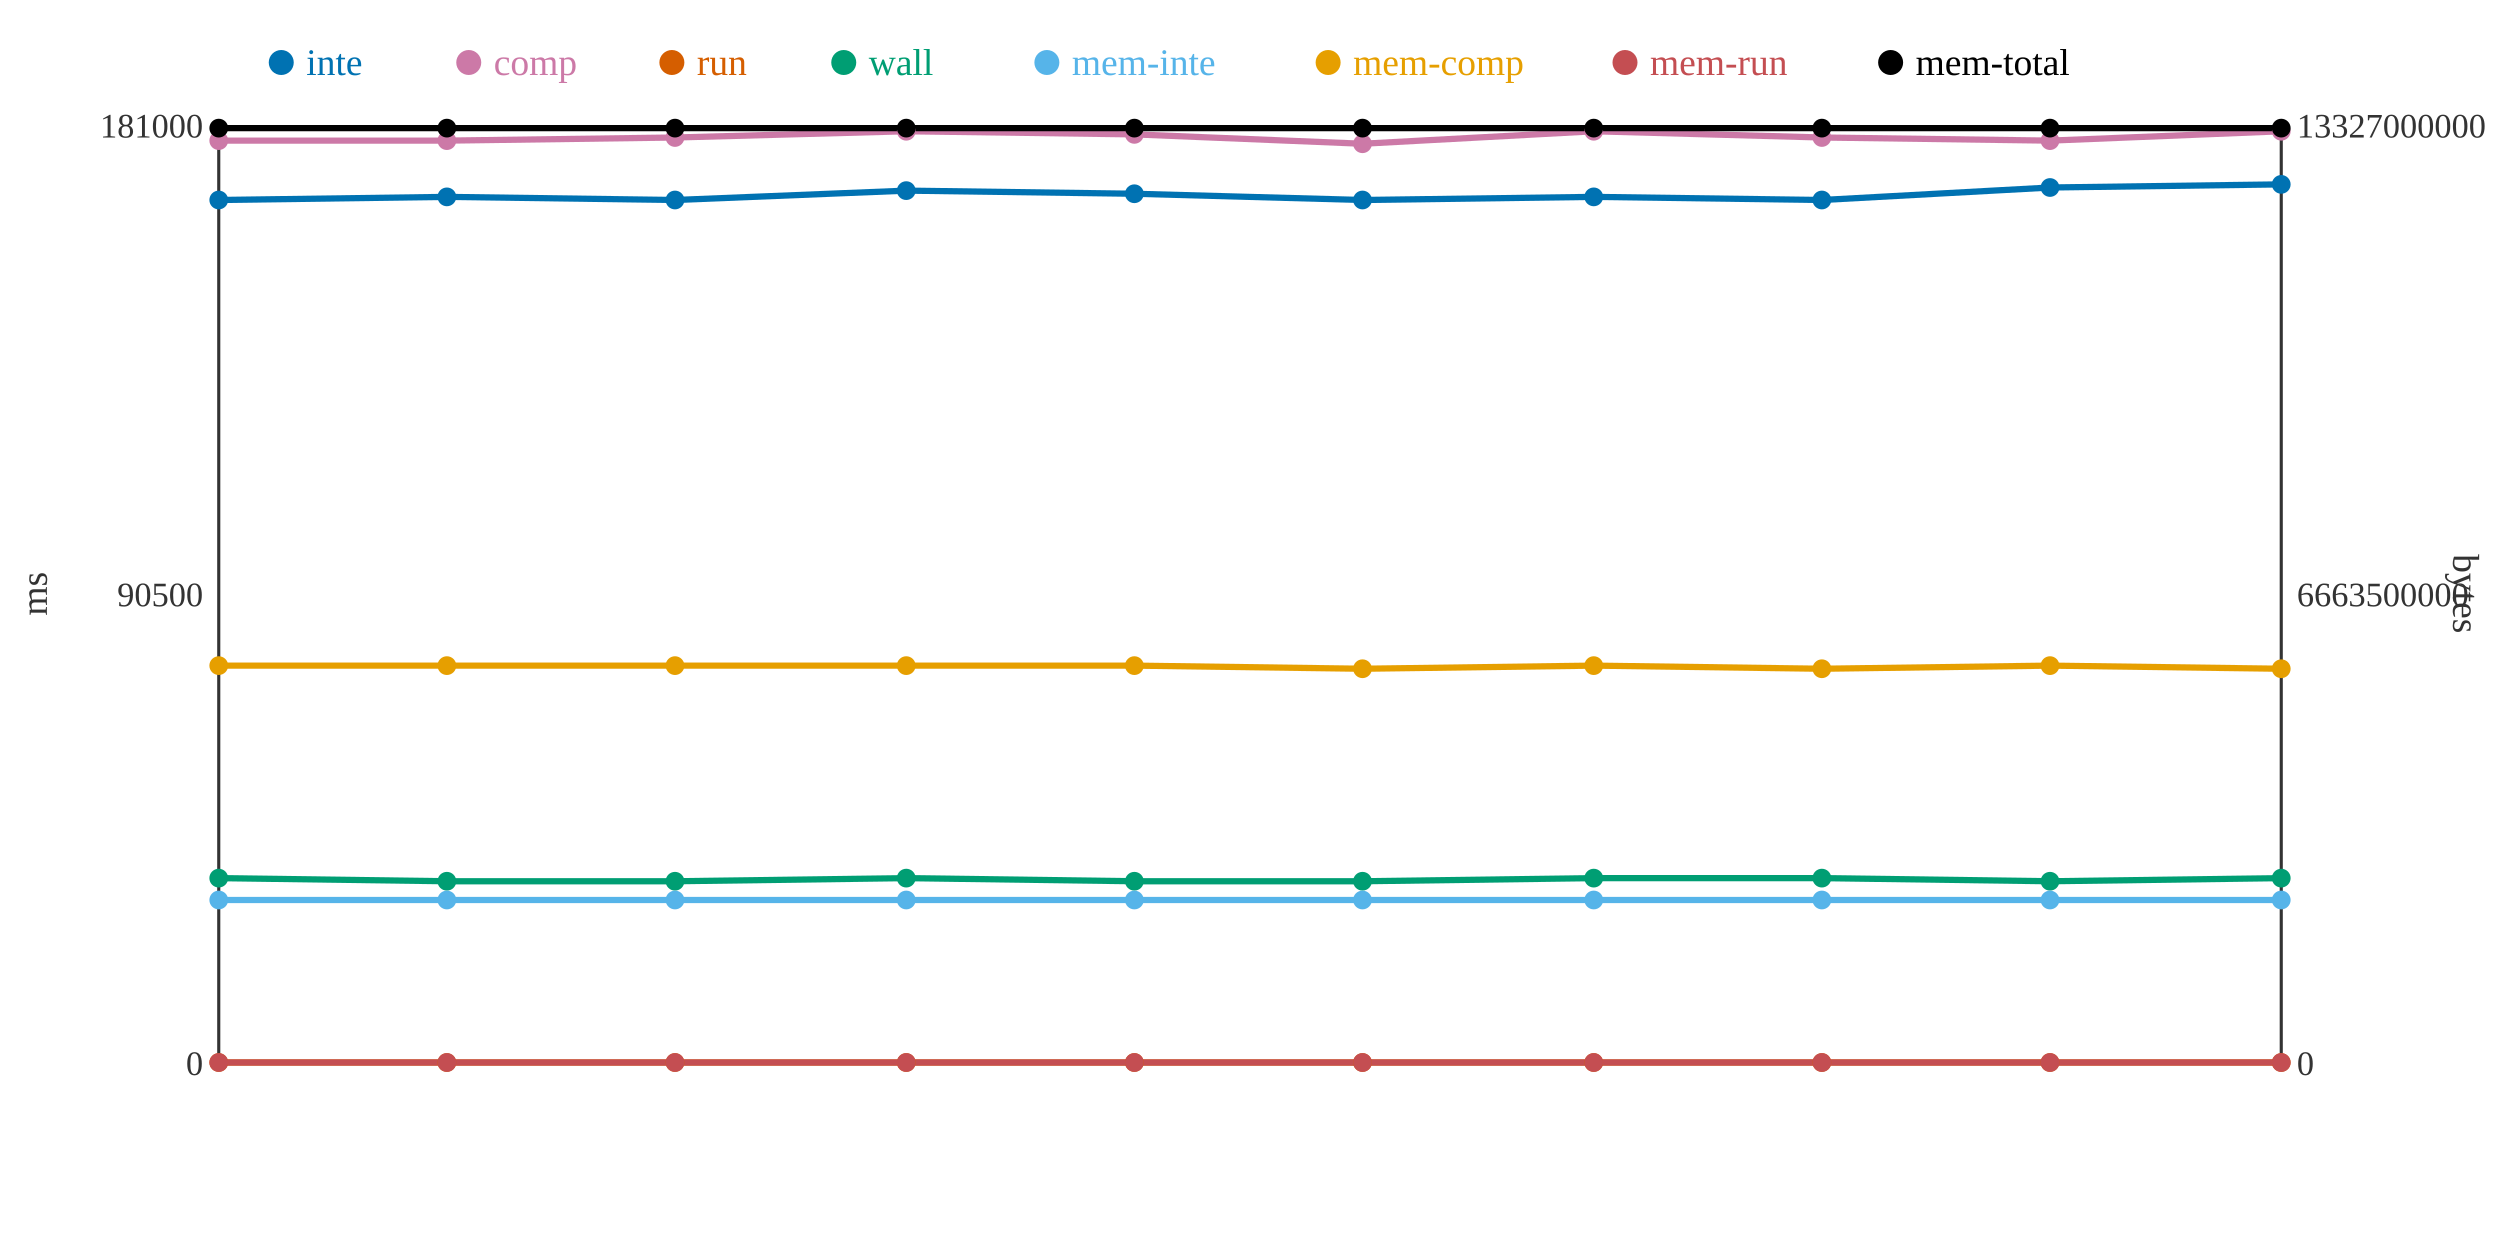
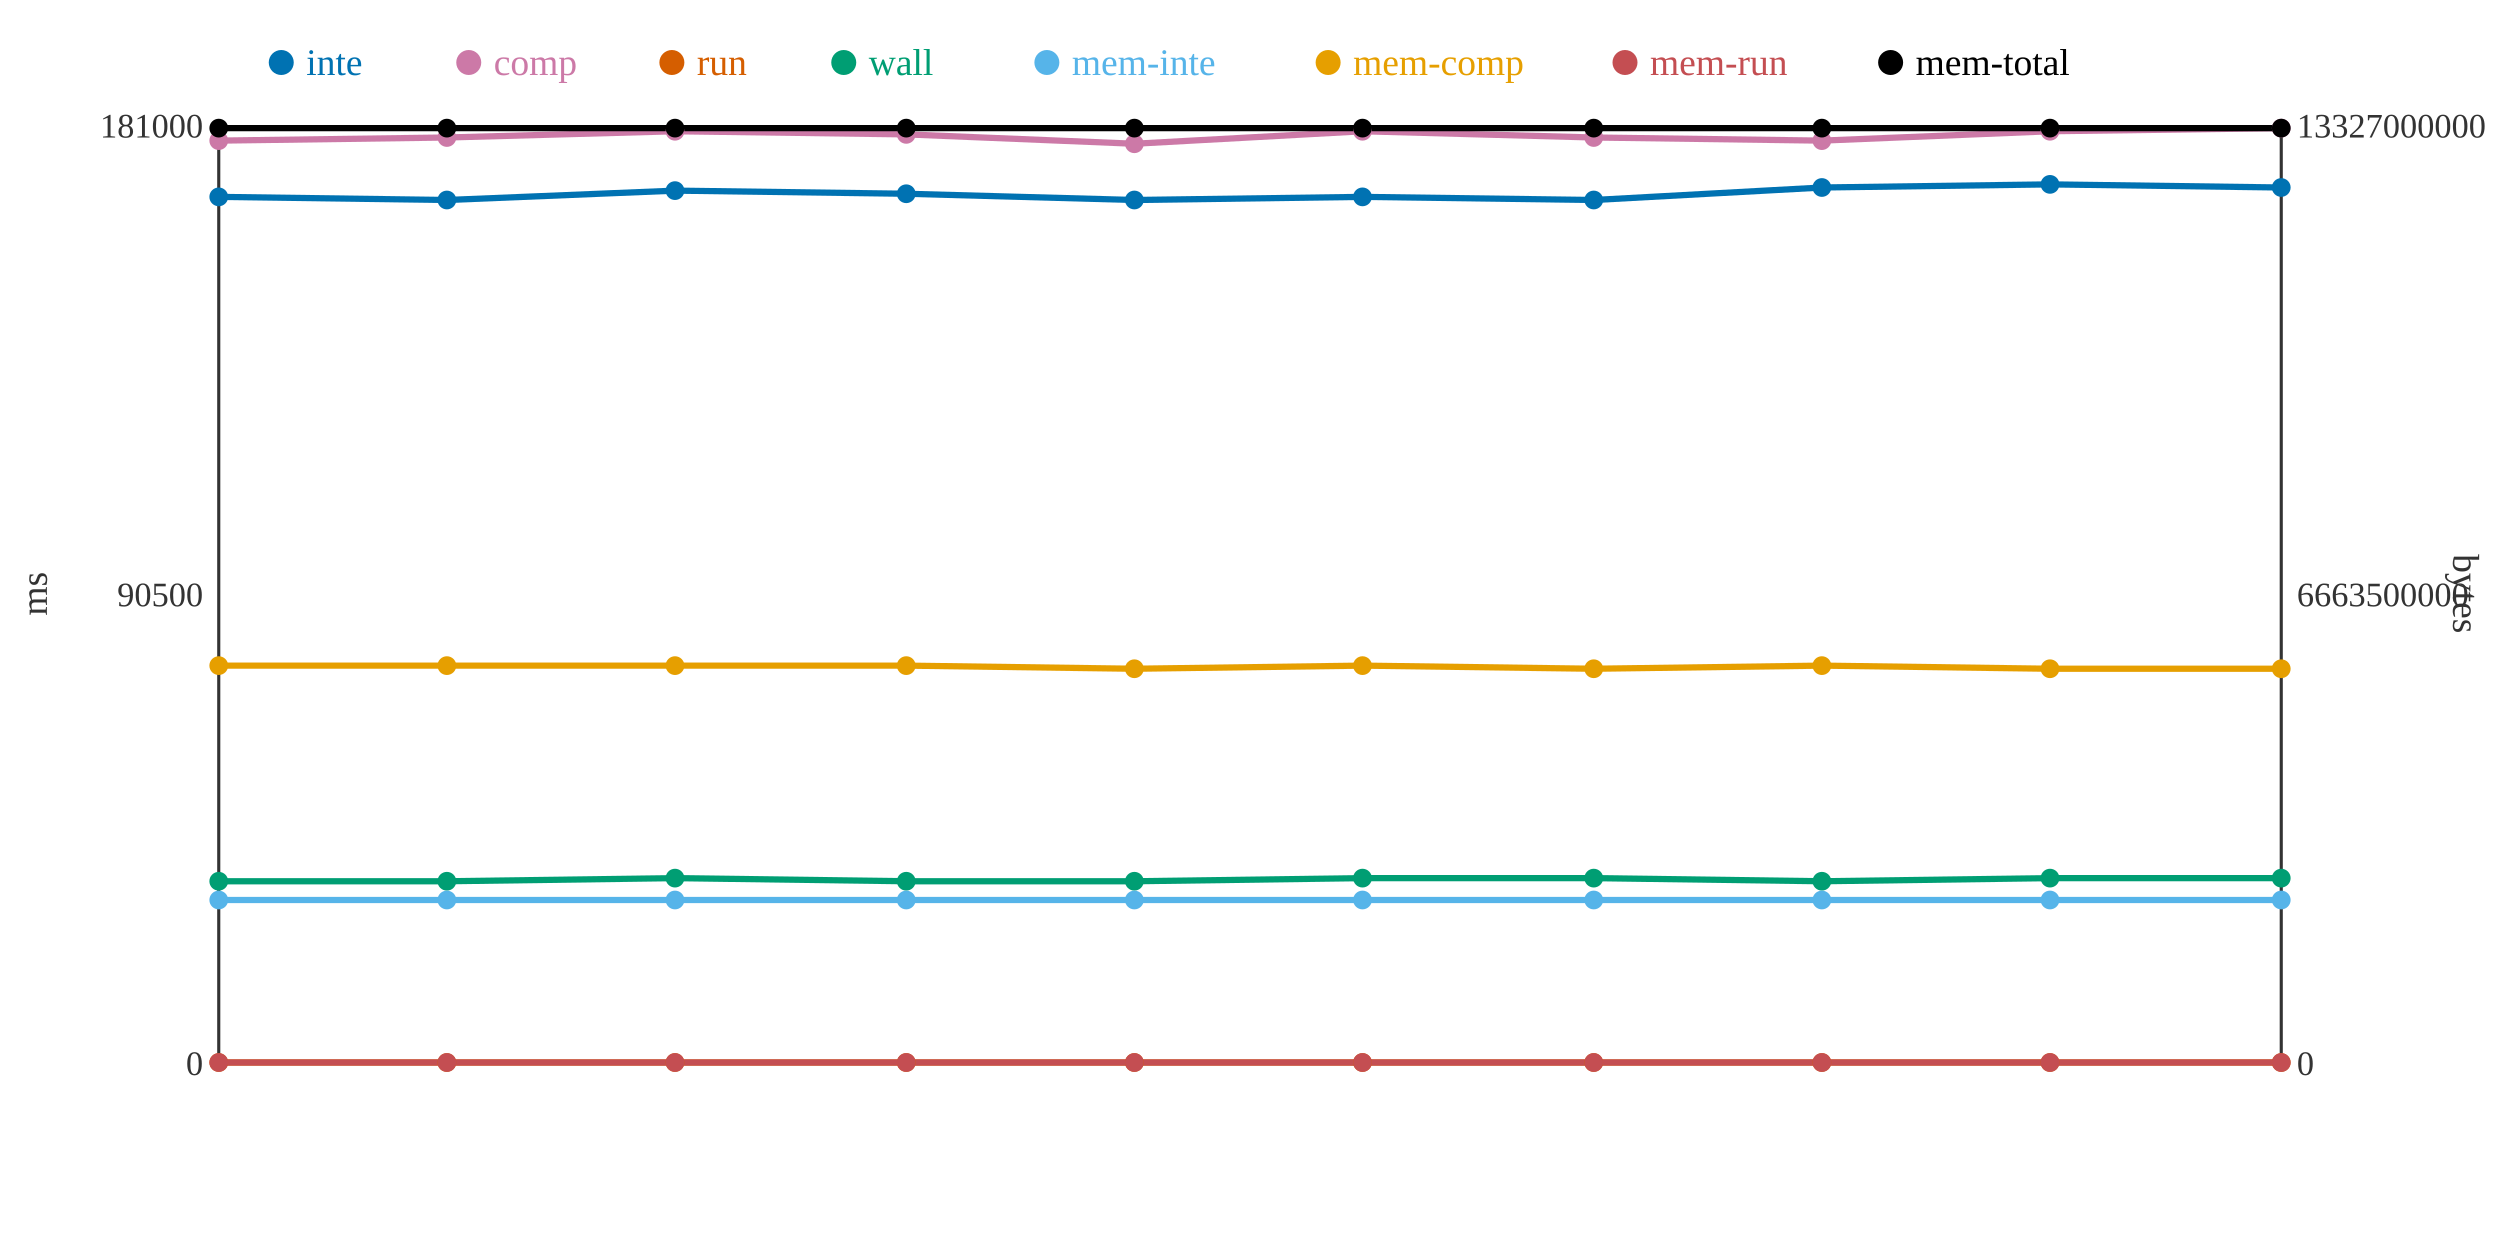
<svg xmlns="http://www.w3.org/2000/svg" width="800" height="400">
  <rect width="800" height="400" fill="white" />
  <line x1="70" y1="40" x2="70" y2="340" stroke="#333" stroke-width="1" />
  <line x1="70" y1="340" x2="730" y2="340" stroke="#333" stroke-width="1" />
  <line x1="730" y1="40" x2="730" y2="340" stroke="#333" stroke-width="1" />
  <text x="65" y="344" text-anchor="end" font-size="11" fill="#333">0</text>
  <text x="65" y="194" text-anchor="end" font-size="11" fill="#333">90500</text>
  <text x="65" y="44" text-anchor="end" font-size="11" fill="#333">181000</text>
  <text x="15" y="190" text-anchor="middle" font-size="12" fill="#333" transform="rotate(-90 15 190)">ms</text>
  <text x="735" y="344" text-anchor="start" font-size="11" fill="#333">0</text>
  <text x="735" y="194" text-anchor="start" font-size="11" fill="#333">6663500000</text>
  <text x="735" y="44" text-anchor="start" font-size="11" fill="#333">13327000000</text>
  <text x="785" y="190" text-anchor="middle" font-size="12" fill="#333" transform="rotate(90 785 190)">bytes</text>
-   <polyline points="70,64 143,63 216,64 290,61 363,62 436,64 510,63 583,64 656,60 730,59" fill="none" stroke="#0072B2" stroke-width="2" />
-   <polyline points="70,45 143,45 216,44 290,42 363,43 436,46 510,42 583,44 656,45 730,42" fill="none" stroke="#CC79A7" stroke-width="2" />
+   <polyline points="70,63 143,64 216,61 290,62 363,64 436,63 510,64 583,60 656,59 730,60" fill="none" stroke="#0072B2" stroke-width="2" />
+   <polyline points="70,45 143,44 216,42 290,43 363,46 436,42 510,44 583,45 656,42 730,41" fill="none" stroke="#CC79A7" stroke-width="2" />
  <polyline points="70,340 143,340 216,340 290,340 363,340 436,340 510,340 583,340 656,340 730,340" fill="none" stroke="#D55E00" stroke-width="2" />
-   <polyline points="70,281 143,282 216,282 290,281 363,282 436,282 510,281 583,281 656,282 730,281" fill="none" stroke="#009E73" stroke-width="2" />
+   <polyline points="70,282 143,282 216,281 290,282 363,282 436,281 510,281 583,282 656,281 730,281" fill="none" stroke="#009E73" stroke-width="2" />
  <polyline points="70,288 143,288 216,288 290,288 363,288 436,288 510,288 583,288 656,288 730,288" fill="none" stroke="#56B4E9" stroke-width="2" />
-   <polyline points="70,213 143,213 216,213 290,213 363,213 436,214 510,213 583,214 656,213 730,214" fill="none" stroke="#E69F00" stroke-width="2" />
+   <polyline points="70,213 143,213 216,213 290,213 363,214 436,213 510,214 583,213 656,214 730,214" fill="none" stroke="#E69F00" stroke-width="2" />
  <polyline points="70,340 143,340 216,340 290,340 363,340 436,340 510,340 583,340 656,340 730,340" fill="none" stroke="#C44E52" stroke-width="2" />
  <polyline points="70,41 143,41 216,41 290,41 363,41 436,41 510,41 583,41 656,41 730,41" fill="none" stroke="#000000" stroke-width="2" />
-   <circle cx="70" cy="64" r="3" fill="#0072B2" />
+   <circle cx="70" cy="63" r="3" fill="#0072B2" />
  <circle cx="70" cy="45" r="3" fill="#CC79A7" />
  <circle cx="70" cy="340" r="3" fill="#D55E00" />
-   <circle cx="70" cy="281" r="3" fill="#009E73" />
+   <circle cx="70" cy="282" r="3" fill="#009E73" />
  <circle cx="70" cy="288" r="3" fill="#56B4E9" />
  <circle cx="70" cy="213" r="3" fill="#E69F00" />
  <circle cx="70" cy="340" r="3" fill="#C44E52" />
  <circle cx="70" cy="41" r="3" fill="#000000" />
-   <circle cx="143" cy="63" r="3" fill="#0072B2" />
-   <circle cx="143" cy="45" r="3" fill="#CC79A7" />
+   <circle cx="143" cy="64" r="3" fill="#0072B2" />
+   <circle cx="143" cy="44" r="3" fill="#CC79A7" />
  <circle cx="143" cy="340" r="3" fill="#D55E00" />
  <circle cx="143" cy="282" r="3" fill="#009E73" />
  <circle cx="143" cy="288" r="3" fill="#56B4E9" />
  <circle cx="143" cy="213" r="3" fill="#E69F00" />
  <circle cx="143" cy="340" r="3" fill="#C44E52" />
  <circle cx="143" cy="41" r="3" fill="#000000" />
-   <circle cx="216" cy="64" r="3" fill="#0072B2" />
-   <circle cx="216" cy="44" r="3" fill="#CC79A7" />
+   <circle cx="216" cy="61" r="3" fill="#0072B2" />
+   <circle cx="216" cy="42" r="3" fill="#CC79A7" />
  <circle cx="216" cy="340" r="3" fill="#D55E00" />
-   <circle cx="216" cy="282" r="3" fill="#009E73" />
+   <circle cx="216" cy="281" r="3" fill="#009E73" />
  <circle cx="216" cy="288" r="3" fill="#56B4E9" />
  <circle cx="216" cy="213" r="3" fill="#E69F00" />
  <circle cx="216" cy="340" r="3" fill="#C44E52" />
  <circle cx="216" cy="41" r="3" fill="#000000" />
-   <circle cx="290" cy="61" r="3" fill="#0072B2" />
-   <circle cx="290" cy="42" r="3" fill="#CC79A7" />
+   <circle cx="290" cy="62" r="3" fill="#0072B2" />
+   <circle cx="290" cy="43" r="3" fill="#CC79A7" />
  <circle cx="290" cy="340" r="3" fill="#D55E00" />
-   <circle cx="290" cy="281" r="3" fill="#009E73" />
+   <circle cx="290" cy="282" r="3" fill="#009E73" />
  <circle cx="290" cy="288" r="3" fill="#56B4E9" />
  <circle cx="290" cy="213" r="3" fill="#E69F00" />
  <circle cx="290" cy="340" r="3" fill="#C44E52" />
  <circle cx="290" cy="41" r="3" fill="#000000" />
-   <circle cx="363" cy="62" r="3" fill="#0072B2" />
-   <circle cx="363" cy="43" r="3" fill="#CC79A7" />
+   <circle cx="363" cy="64" r="3" fill="#0072B2" />
+   <circle cx="363" cy="46" r="3" fill="#CC79A7" />
  <circle cx="363" cy="340" r="3" fill="#D55E00" />
  <circle cx="363" cy="282" r="3" fill="#009E73" />
  <circle cx="363" cy="288" r="3" fill="#56B4E9" />
-   <circle cx="363" cy="213" r="3" fill="#E69F00" />
+   <circle cx="363" cy="214" r="3" fill="#E69F00" />
  <circle cx="363" cy="340" r="3" fill="#C44E52" />
  <circle cx="363" cy="41" r="3" fill="#000000" />
-   <circle cx="436" cy="64" r="3" fill="#0072B2" />
-   <circle cx="436" cy="46" r="3" fill="#CC79A7" />
+   <circle cx="436" cy="63" r="3" fill="#0072B2" />
+   <circle cx="436" cy="42" r="3" fill="#CC79A7" />
  <circle cx="436" cy="340" r="3" fill="#D55E00" />
-   <circle cx="436" cy="282" r="3" fill="#009E73" />
+   <circle cx="436" cy="281" r="3" fill="#009E73" />
  <circle cx="436" cy="288" r="3" fill="#56B4E9" />
-   <circle cx="436" cy="214" r="3" fill="#E69F00" />
+   <circle cx="436" cy="213" r="3" fill="#E69F00" />
  <circle cx="436" cy="340" r="3" fill="#C44E52" />
  <circle cx="436" cy="41" r="3" fill="#000000" />
-   <circle cx="510" cy="63" r="3" fill="#0072B2" />
-   <circle cx="510" cy="42" r="3" fill="#CC79A7" />
+   <circle cx="510" cy="64" r="3" fill="#0072B2" />
+   <circle cx="510" cy="44" r="3" fill="#CC79A7" />
  <circle cx="510" cy="340" r="3" fill="#D55E00" />
  <circle cx="510" cy="281" r="3" fill="#009E73" />
  <circle cx="510" cy="288" r="3" fill="#56B4E9" />
-   <circle cx="510" cy="213" r="3" fill="#E69F00" />
+   <circle cx="510" cy="214" r="3" fill="#E69F00" />
  <circle cx="510" cy="340" r="3" fill="#C44E52" />
  <circle cx="510" cy="41" r="3" fill="#000000" />
-   <circle cx="583" cy="64" r="3" fill="#0072B2" />
-   <circle cx="583" cy="44" r="3" fill="#CC79A7" />
+   <circle cx="583" cy="60" r="3" fill="#0072B2" />
+   <circle cx="583" cy="45" r="3" fill="#CC79A7" />
  <circle cx="583" cy="340" r="3" fill="#D55E00" />
-   <circle cx="583" cy="281" r="3" fill="#009E73" />
+   <circle cx="583" cy="282" r="3" fill="#009E73" />
  <circle cx="583" cy="288" r="3" fill="#56B4E9" />
-   <circle cx="583" cy="214" r="3" fill="#E69F00" />
+   <circle cx="583" cy="213" r="3" fill="#E69F00" />
  <circle cx="583" cy="340" r="3" fill="#C44E52" />
  <circle cx="583" cy="41" r="3" fill="#000000" />
-   <circle cx="656" cy="60" r="3" fill="#0072B2" />
-   <circle cx="656" cy="45" r="3" fill="#CC79A7" />
+   <circle cx="656" cy="59" r="3" fill="#0072B2" />
+   <circle cx="656" cy="42" r="3" fill="#CC79A7" />
  <circle cx="656" cy="340" r="3" fill="#D55E00" />
-   <circle cx="656" cy="282" r="3" fill="#009E73" />
+   <circle cx="656" cy="281" r="3" fill="#009E73" />
  <circle cx="656" cy="288" r="3" fill="#56B4E9" />
-   <circle cx="656" cy="213" r="3" fill="#E69F00" />
+   <circle cx="656" cy="214" r="3" fill="#E69F00" />
  <circle cx="656" cy="340" r="3" fill="#C44E52" />
  <circle cx="656" cy="41" r="3" fill="#000000" />
-   <circle cx="730" cy="59" r="3" fill="#0072B2" />
-   <circle cx="730" cy="42" r="3" fill="#CC79A7" />
+   <circle cx="730" cy="60" r="3" fill="#0072B2" />
+   <circle cx="730" cy="41" r="3" fill="#CC79A7" />
  <circle cx="730" cy="340" r="3" fill="#D55E00" />
  <circle cx="730" cy="281" r="3" fill="#009E73" />
  <circle cx="730" cy="288" r="3" fill="#56B4E9" />
  <circle cx="730" cy="214" r="3" fill="#E69F00" />
  <circle cx="730" cy="340" r="3" fill="#C44E52" />
  <circle cx="730" cy="41" r="3" fill="#000000" />
  <circle cx="90" cy="20" r="4" fill="#0072B2" />
  <text x="98" y="24" text-anchor="start" font-size="12" fill="#0072B2">inte</text>
  <circle cx="150" cy="20" r="4" fill="#CC79A7" />
  <text x="158" y="24" text-anchor="start" font-size="12" fill="#CC79A7">comp</text>
  <circle cx="215" cy="20" r="4" fill="#D55E00" />
  <text x="223" y="24" text-anchor="start" font-size="12" fill="#D55E00">run</text>
  <circle cx="270" cy="20" r="4" fill="#009E73" />
  <text x="278" y="24" text-anchor="start" font-size="12" fill="#009E73">wall</text>
  <circle cx="335" cy="20" r="4" fill="#56B4E9" />
  <text x="343" y="24" text-anchor="start" font-size="12" fill="#56B4E9">mem-inte</text>
  <circle cx="425" cy="20" r="4" fill="#E69F00" />
  <text x="433" y="24" text-anchor="start" font-size="12" fill="#E69F00">mem-comp</text>
  <circle cx="520" cy="20" r="4" fill="#C44E52" />
  <text x="528" y="24" text-anchor="start" font-size="12" fill="#C44E52">mem-run</text>
  <circle cx="605" cy="20" r="4" fill="#000000" />
  <text x="613" y="24" text-anchor="start" font-size="12" fill="#000000">mem-total</text>
</svg>
